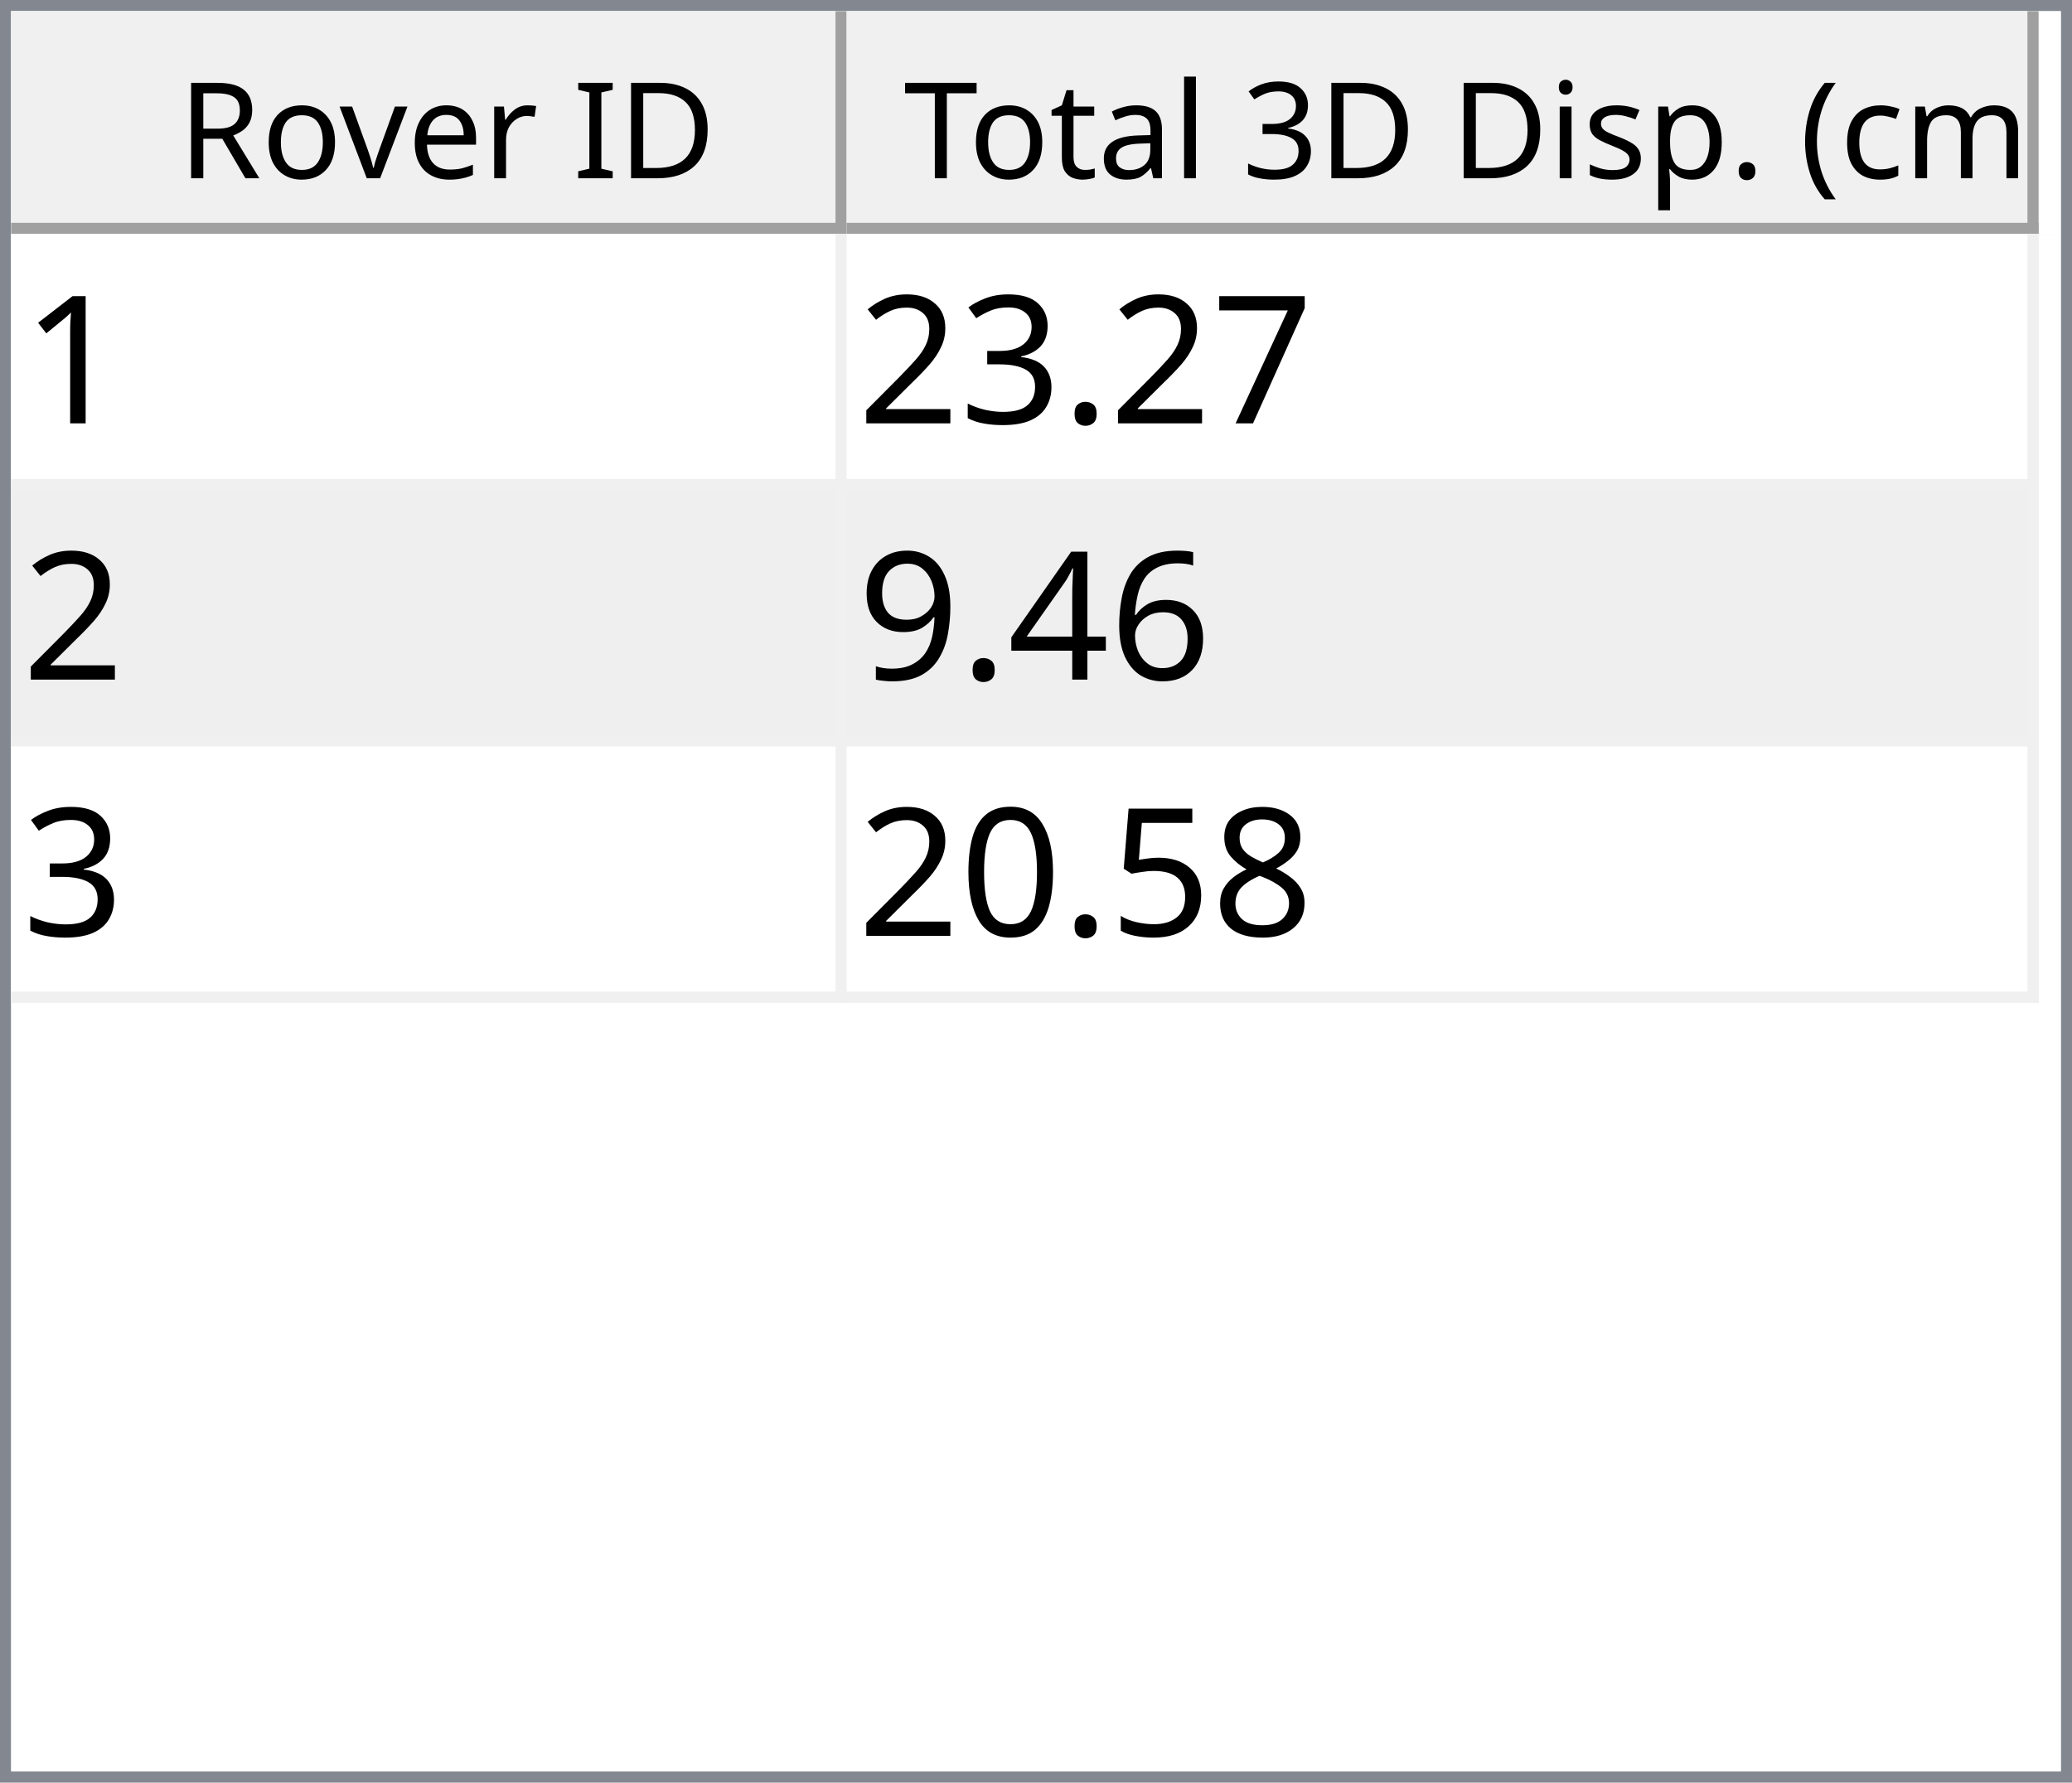
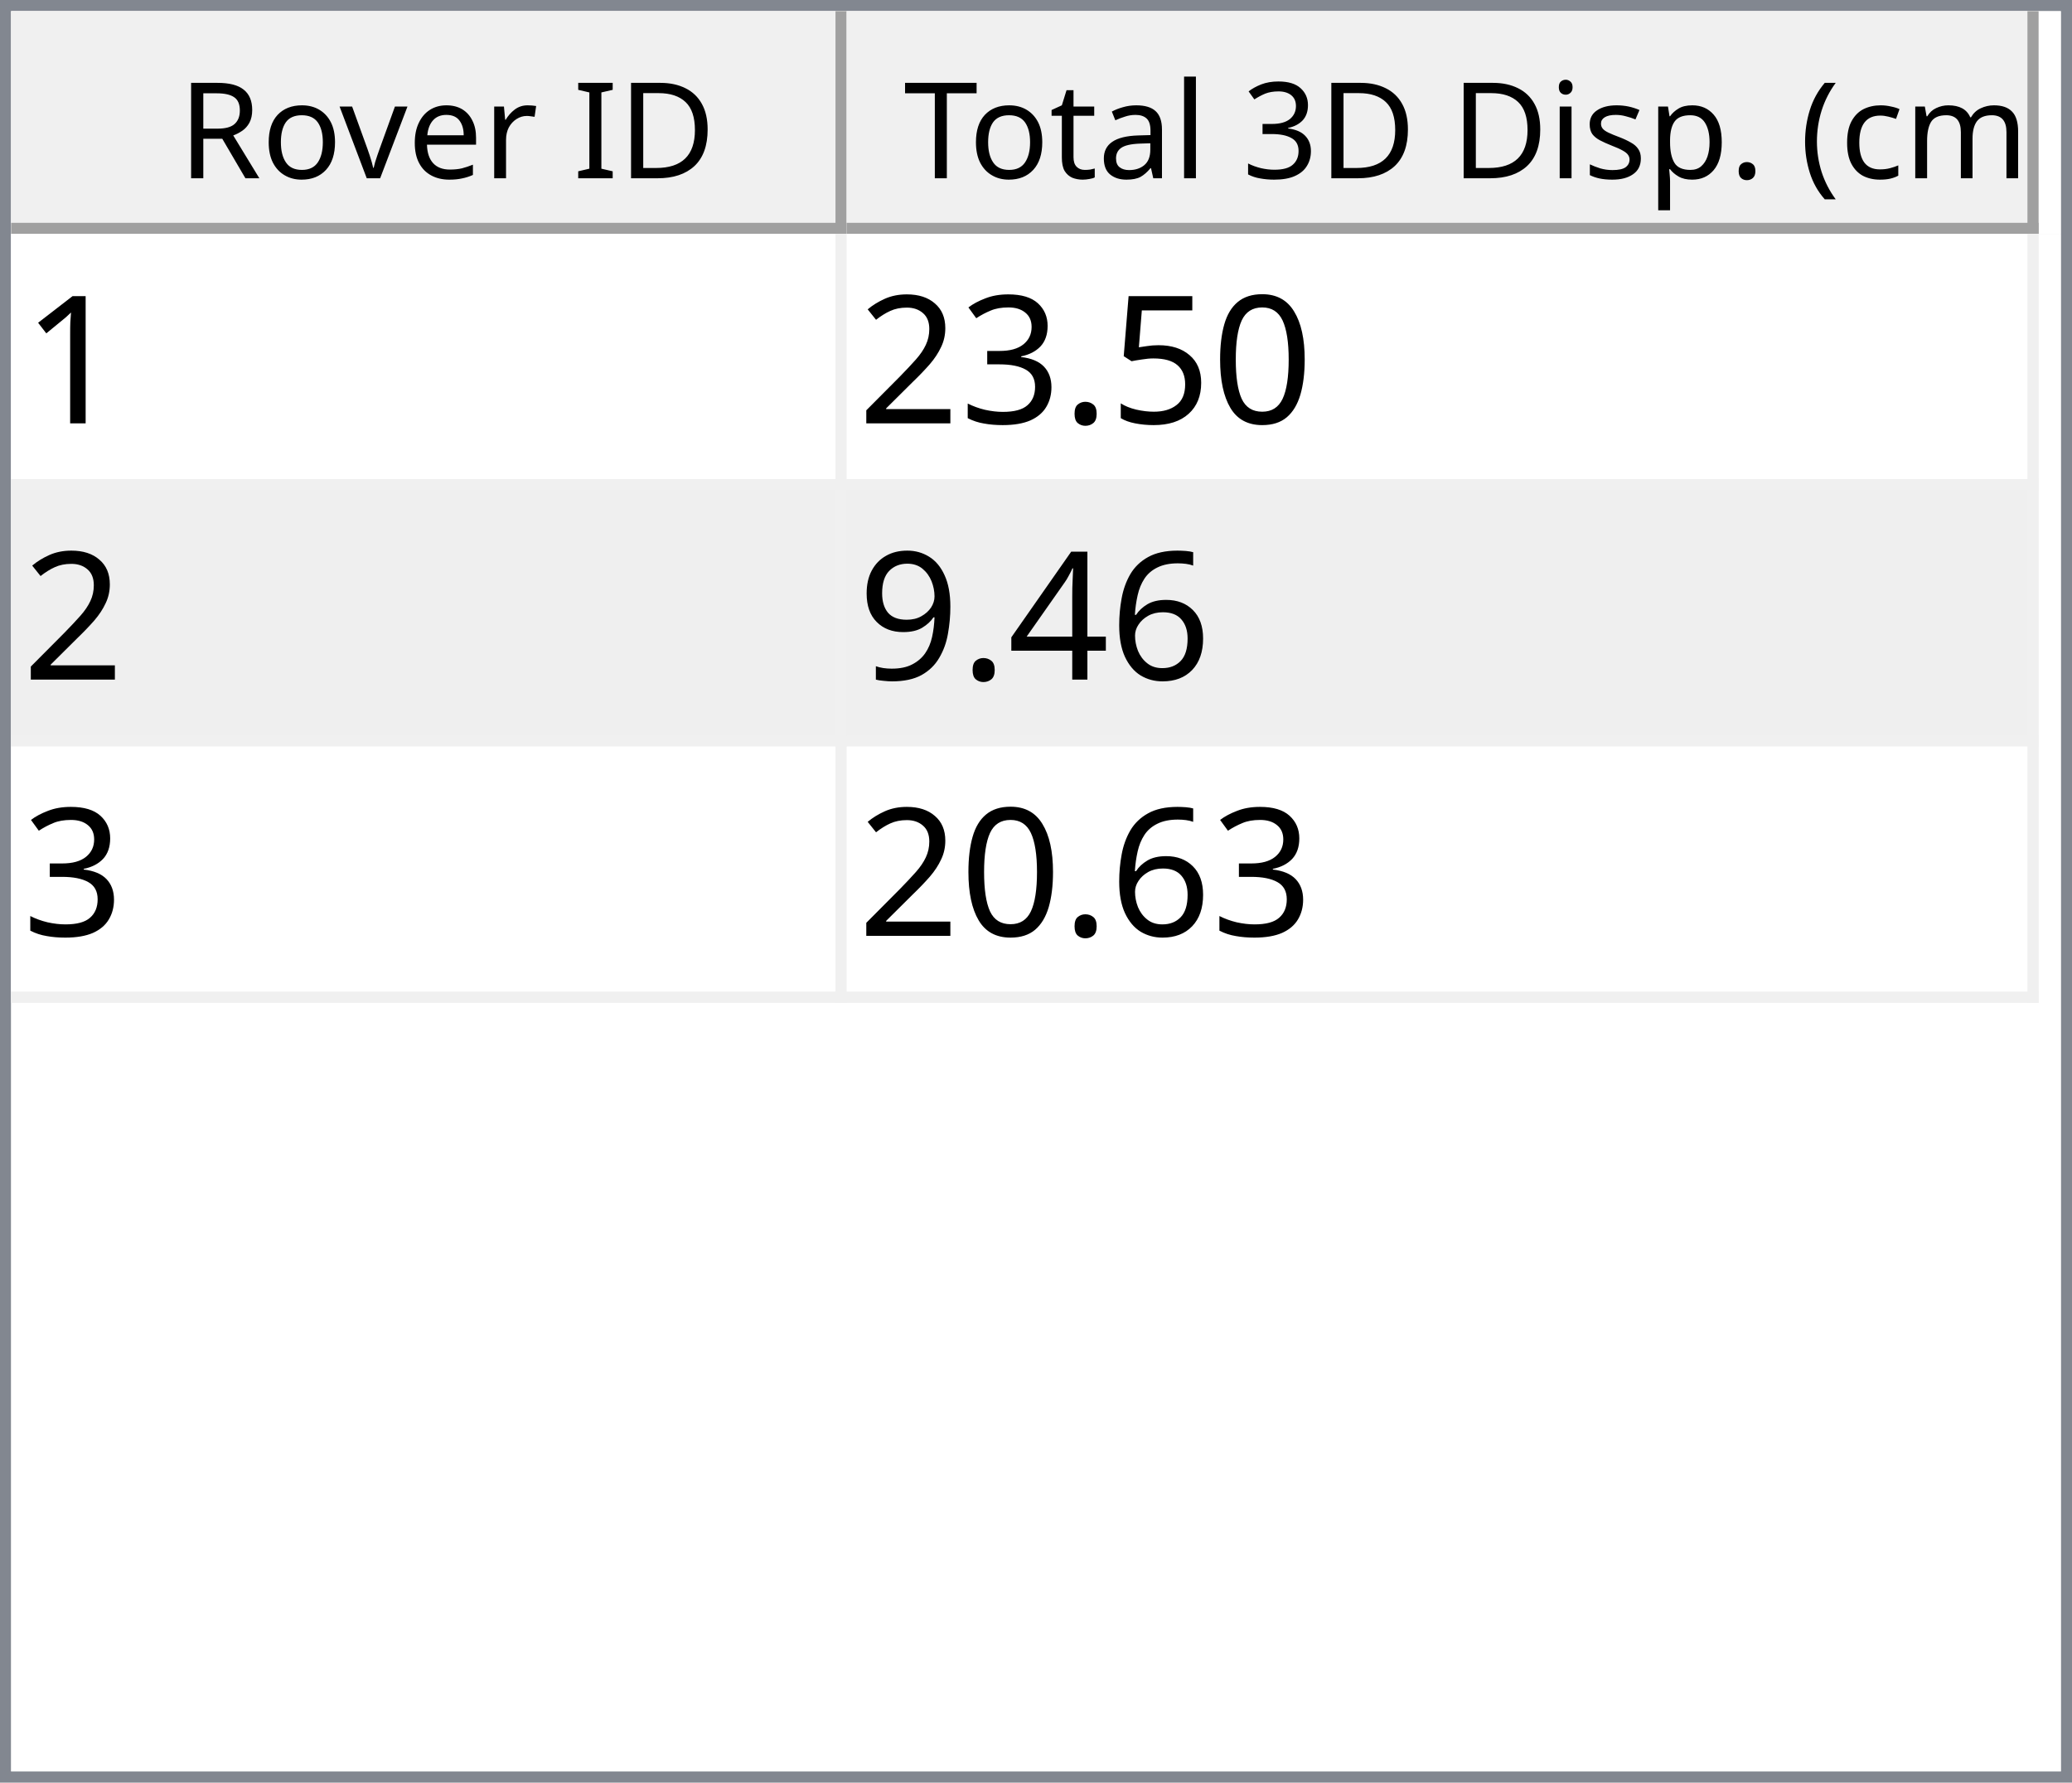
<svg xmlns="http://www.w3.org/2000/svg" style="fill-opacity:1; color-rendering:auto; color-interpolation:auto; text-rendering:auto; stroke:black; stroke-linecap:square; stroke-miterlimit:10; shape-rendering:auto; stroke-opacity:1; fill:black; stroke-dasharray:none; font-weight:normal; stroke-width:1; font-family:'Dialog'; font-style:normal; stroke-linejoin:miter; font-size:12px; stroke-dashoffset:0; image-rendering:auto;" width="186" height="160">
  <defs id="genericDefs" />
  <g>
    <defs id="defs1">
      <clipPath clipPathUnits="userSpaceOnUse" id="clipPath1">
        <path d="M0 0 L186 0 L186 160 L0 160 L0 0 Z" />
      </clipPath>
      <clipPath clipPathUnits="userSpaceOnUse" id="clipPath2">
        <path d="M0 0 L0 160 L186 160 L186 0 Z" />
      </clipPath>
      <clipPath clipPathUnits="userSpaceOnUse" id="clipPath3">
        <path d="M0 0 L0 20 L184 20 L184 0 Z" />
      </clipPath>
      <clipPath clipPathUnits="userSpaceOnUse" id="clipPath4">
        <path d="M0 0 L0 20 L75 20 L75 0 Z" />
      </clipPath>
      <clipPath clipPathUnits="userSpaceOnUse" id="clipPath5">
        <path d="M1 1 L1 19 L74 19 L74 1 Z" />
      </clipPath>
      <clipPath clipPathUnits="userSpaceOnUse" id="clipPath6">
        <path d="M0 0 L0 18 L73 18 L73 0 Z" />
      </clipPath>
      <clipPath clipPathUnits="userSpaceOnUse" id="clipPath7">
        <path d="M-0.5 -0.5 L-0.5 19.5 L74.5 19.5 L74.5 -0.5 Z" />
      </clipPath>
      <clipPath clipPathUnits="userSpaceOnUse" id="clipPath8">
        <path d="M0 0 L0 20 L107 20 L107 0 Z" />
      </clipPath>
      <clipPath clipPathUnits="userSpaceOnUse" id="clipPath9">
        <path d="M1 1 L1 19 L106 19 L106 1 Z" />
      </clipPath>
      <clipPath clipPathUnits="userSpaceOnUse" id="clipPath10">
        <path d="M0 0 L0 18 L105 18 L105 0 Z" />
      </clipPath>
      <clipPath clipPathUnits="userSpaceOnUse" id="clipPath11">
        <path d="M-0.5 -0.5 L-0.5 19.5 L106.5 19.5 L106.5 -0.5 Z" />
      </clipPath>
      <clipPath clipPathUnits="userSpaceOnUse" id="clipPath12">
        <path d="M0 0 L0 138 L184 138 L184 0 Z" />
      </clipPath>
      <clipPath clipPathUnits="userSpaceOnUse" id="clipPath13">
        <path d="M0 0 L0 69 L182 69 L182 0 Z" />
      </clipPath>
      <clipPath clipPathUnits="userSpaceOnUse" id="clipPath14">
        <path d="M-0.5 -0.5 L-0.5 68.5 L181.5 68.5 L181.5 -0.5 Z" />
      </clipPath>
      <clipPath clipPathUnits="userSpaceOnUse" id="clipPath15">
        <path d="M0 0 L0 22 L74 22 L74 0 Z" />
      </clipPath>
      <clipPath clipPathUnits="userSpaceOnUse" id="clipPath16">
        <path d="M0 0 L0 22 L106 22 L106 0 Z" />
      </clipPath>
      <font horiz-adv-x="64.551" id="font1">
        <font-face ascent="107.91" descent="25.098" units-per-em="100" style="font-style:normal; font-family:Segoe UI; font-weight:normal;" />
        <missing-glyph horiz-adv-x="64.551" d="M8.109 0 L8.109 68.266 L56.453 68.266 L56.453 0 L8.109 0 ZM15.328 7.234 L49.219 7.234 L49.219 61.031 L15.328 61.031 L15.328 7.234 Z" />
        <glyph unicode="D" horiz-adv-x="70.117" d="M9.188 0 L9.188 70.016 L28.516 70.016 Q65.531 70.016 65.531 35.891 Q65.531 19.672 55.25 9.836 Q44.969 0 27.734 0 L9.188 0 ZM17.391 62.594 L17.391 7.422 L27.828 7.422 Q41.609 7.422 49.273 14.797 Q56.938 22.172 56.938 35.688 Q56.938 62.594 28.328 62.594 L17.391 62.594 Z" />
        <glyph unicode="I" horiz-adv-x="26.611" d="M17.391 0 L9.188 0 L9.188 70.016 L17.391 70.016 L17.391 0 Z" />
        <glyph unicode=" " horiz-adv-x="27.393" d="" />
        <glyph unicode="r" horiz-adv-x="34.766" d="M34.188 41.891 Q32.078 43.5 28.125 43.5 Q23 43.5 19.555 38.672 Q16.109 33.844 16.109 25.484 L16.109 0 L8.109 0 L8.109 50 L16.109 50 L16.109 39.703 L16.312 39.703 Q18.016 44.969 21.531 47.922 Q25.047 50.875 29.391 50.875 Q32.516 50.875 34.188 50.203 L34.188 41.891 Z" />
        <glyph unicode="e" horiz-adv-x="52.295" d="M48.297 23 L12.984 23 Q13.188 14.656 17.484 10.109 Q21.781 5.562 29.297 5.562 Q37.75 5.562 44.828 11.141 L44.828 3.609 Q38.234 -1.172 27.391 -1.172 Q16.797 -1.172 10.742 5.641 Q4.688 12.453 4.688 24.812 Q4.688 36.469 11.305 43.82 Q17.922 51.172 27.734 51.172 Q37.547 51.172 42.922 44.828 Q48.297 38.484 48.297 27.203 L48.297 23 ZM40.094 29.781 Q40.047 36.719 36.75 40.578 Q33.453 44.438 27.594 44.438 Q21.922 44.438 17.969 40.383 Q14.016 36.328 13.094 29.781 L40.094 29.781 Z" />
        <glyph unicode="v" horiz-adv-x="47.9" d="M47.406 50 L27.484 0 L19.625 0 L0.688 50 L9.469 50 L22.172 13.672 Q23.578 9.672 23.922 6.688 L24.125 6.688 Q24.609 10.453 25.688 13.484 L38.969 50 L47.406 50 Z" />
        <glyph unicode="o" horiz-adv-x="58.594" d="M29 -1.172 Q17.922 -1.172 11.305 5.836 Q4.688 12.844 4.688 24.422 Q4.688 37.016 11.57 44.094 Q18.453 51.172 30.172 51.172 Q41.359 51.172 47.633 44.289 Q53.906 37.406 53.906 25.203 Q53.906 13.234 47.141 6.031 Q40.375 -1.172 29 -1.172 ZM29.594 44.438 Q21.875 44.438 17.383 39.188 Q12.891 33.938 12.891 24.703 Q12.891 15.828 17.43 10.695 Q21.969 5.562 29.594 5.562 Q37.359 5.562 41.531 10.594 Q45.703 15.625 45.703 24.906 Q45.703 34.281 41.531 39.359 Q37.359 44.438 29.594 44.438 Z" />
        <glyph unicode="R" horiz-adv-x="59.814" d="M59.375 0 L49.609 0 L37.891 19.625 Q36.281 22.359 34.766 24.289 Q33.25 26.219 31.664 27.438 Q30.078 28.656 28.25 29.219 Q26.422 29.781 24.125 29.781 L17.391 29.781 L17.391 0 L9.188 0 L9.188 70.016 L30.078 70.016 Q34.672 70.016 38.555 68.867 Q42.438 67.719 45.289 65.375 Q48.141 63.031 49.758 59.547 Q51.375 56.062 51.375 51.375 Q51.375 47.703 50.273 44.656 Q49.172 41.609 47.148 39.211 Q45.125 36.812 42.266 35.133 Q39.406 33.453 35.844 32.516 L35.844 32.328 Q37.594 31.547 38.891 30.547 Q40.188 29.547 41.359 28.18 Q42.531 26.812 43.68 25.078 Q44.828 23.344 46.234 21.047 L59.375 0 ZM17.391 62.594 L17.391 37.203 L28.516 37.203 Q31.594 37.203 34.203 38.133 Q36.812 39.062 38.719 40.797 Q40.625 42.531 41.703 45.047 Q42.781 47.562 42.781 50.688 Q42.781 56.297 39.141 59.445 Q35.5 62.594 28.609 62.594 L17.391 62.594 Z" />
        <glyph unicode=")" horiz-adv-x="30.176" d="M8.297 -15.922 L1.172 -15.922 Q16.406 2.344 16.406 26.812 Q16.406 51.469 1.078 70.016 L8.297 70.016 Q23.531 52.156 23.531 26.703 Q23.531 1.375 8.297 -15.922 Z" />
        <glyph unicode="m" horiz-adv-x="86.133" d="M79.109 0 L71.094 0 L71.094 28.719 Q71.094 37.016 68.531 40.727 Q65.969 44.438 59.906 44.438 Q54.781 44.438 51.195 39.75 Q47.609 35.062 47.609 28.516 L47.609 0 L39.594 0 L39.594 29.688 Q39.594 44.438 28.219 44.438 Q22.953 44.438 19.531 40.016 Q16.109 35.594 16.109 28.516 L16.109 0 L8.109 0 L8.109 50 L16.109 50 L16.109 42.094 L16.312 42.094 Q21.625 51.172 31.844 51.172 Q36.969 51.172 40.773 48.312 Q44.578 45.453 46 40.828 Q51.562 51.172 62.594 51.172 Q79.109 51.172 79.109 30.812 L79.109 0 Z" />
        <glyph unicode="c" horiz-adv-x="46.191" d="M42.188 2.297 Q36.422 -1.172 28.516 -1.172 Q17.828 -1.172 11.258 5.789 Q4.688 12.75 4.688 23.828 Q4.688 36.188 11.766 43.68 Q18.844 51.172 30.672 51.172 Q37.25 51.172 42.281 48.734 L42.281 40.531 Q36.719 44.438 30.375 44.438 Q22.703 44.438 17.797 38.945 Q12.891 33.453 12.891 24.516 Q12.891 15.719 17.508 10.641 Q22.125 5.562 29.891 5.562 Q36.422 5.562 42.188 9.906 L42.188 2.297 Z" />
        <glyph unicode="(" horiz-adv-x="30.176" d="M29.109 -15.922 L21.969 -15.922 Q6.844 1.375 6.844 26.703 Q6.844 52.156 21.969 70.016 L29.203 70.016 Q13.875 51.469 13.875 26.812 Q13.875 2.344 29.109 -15.922 Z" />
        <glyph unicode="." horiz-adv-x="21.68" d="M10.891 -1.078 Q8.641 -1.078 7.055 0.539 Q5.469 2.156 5.469 4.391 Q5.469 6.641 7.055 8.273 Q8.641 9.906 10.891 9.906 Q13.188 9.906 14.797 8.273 Q16.406 6.641 16.406 4.391 Q16.406 2.156 14.797 0.539 Q13.188 -1.078 10.891 -1.078 Z" />
        <glyph unicode="p" horiz-adv-x="58.789" d="M16.312 7.234 L16.109 7.234 L16.109 -23 L8.109 -23 L8.109 50 L16.109 50 L16.109 41.219 L16.312 41.219 Q22.219 51.172 33.594 51.172 Q43.266 51.172 48.688 44.461 Q54.109 37.75 54.109 26.469 Q54.109 13.922 48 6.375 Q41.891 -1.172 31.297 -1.172 Q21.578 -1.172 16.312 7.234 ZM16.109 27.391 L16.109 20.406 Q16.109 14.203 20.141 9.883 Q24.172 5.562 30.375 5.562 Q37.641 5.562 41.773 11.133 Q45.906 16.703 45.906 26.609 Q45.906 34.969 42.047 39.703 Q38.188 44.438 31.594 44.438 Q24.609 44.438 20.359 39.578 Q16.109 34.719 16.109 27.391 Z" />
        <glyph unicode="s" horiz-adv-x="42.432" d="M5.078 1.812 L5.078 10.406 Q11.625 5.562 19.484 5.562 Q30.031 5.562 30.031 12.594 Q30.031 14.594 29.125 15.992 Q28.219 17.391 26.68 18.461 Q25.141 19.531 23.07 20.383 Q21 21.234 18.609 22.172 Q15.281 23.484 12.766 24.828 Q10.25 26.172 8.57 27.859 Q6.891 29.547 6.031 31.695 Q5.172 33.844 5.172 36.719 Q5.172 40.234 6.789 42.945 Q8.406 45.656 11.086 47.484 Q13.766 49.312 17.211 50.242 Q20.656 51.172 24.312 51.172 Q30.812 51.172 35.938 48.922 L35.938 40.828 Q30.422 44.438 23.25 44.438 Q21 44.438 19.195 43.922 Q17.391 43.406 16.094 42.477 Q14.797 41.547 14.086 40.258 Q13.375 38.969 13.375 37.406 Q13.375 35.453 14.086 34.133 Q14.797 32.812 16.164 31.789 Q17.531 30.766 19.484 29.938 Q21.438 29.109 23.922 28.125 Q27.25 26.859 29.883 25.516 Q32.516 24.172 34.375 22.484 Q36.234 20.797 37.234 18.602 Q38.234 16.406 38.234 13.375 Q38.234 9.672 36.602 6.938 Q34.969 4.203 32.234 2.398 Q29.5 0.594 25.93 -0.289 Q22.359 -1.172 18.453 -1.172 Q10.75 -1.172 5.078 1.812 Z" />
        <glyph unicode="i" horiz-adv-x="24.219" d="M12.203 62.703 Q10.062 62.703 8.547 64.164 Q7.031 65.625 7.031 67.875 Q7.031 70.125 8.547 71.609 Q10.062 73.094 12.203 73.094 Q14.406 73.094 15.945 71.609 Q17.484 70.125 17.484 67.875 Q17.484 65.719 15.945 64.211 Q14.406 62.703 12.203 62.703 ZM16.109 0 L8.109 0 L8.109 50 L16.109 50 L16.109 0 Z" />
        <glyph unicode="3" horiz-adv-x="53.906" d="M46.531 19.828 Q46.531 15.094 44.75 11.211 Q42.969 7.328 39.719 4.57 Q36.469 1.812 31.93 0.297 Q27.391 -1.219 21.922 -1.219 Q11.922 -1.219 6 2.594 L6 11.188 Q13.094 5.609 22.219 5.609 Q25.875 5.609 28.828 6.539 Q31.781 7.469 33.906 9.227 Q36.031 10.984 37.18 13.477 Q38.328 15.969 38.328 19.094 Q38.328 32.812 18.797 32.812 L12.984 32.812 L12.984 39.594 L18.5 39.594 Q35.797 39.594 35.797 52.484 Q35.797 64.406 22.609 64.406 Q15.188 64.406 8.688 59.422 L8.688 67.188 Q15.375 71.188 24.609 71.188 Q29 71.188 32.57 69.969 Q36.141 68.75 38.68 66.555 Q41.219 64.359 42.609 61.281 Q44 58.203 44 54.5 Q44 40.672 30.031 36.719 L30.031 36.531 Q33.594 36.141 36.625 34.797 Q39.656 33.453 41.852 31.305 Q44.047 29.156 45.289 26.25 Q46.531 23.344 46.531 19.828 Z" />
        <glyph unicode="l" horiz-adv-x="24.219" d="M16.109 0 L8.109 0 L8.109 74.031 L16.109 74.031 L16.109 0 Z" />
        <glyph unicode="a" horiz-adv-x="50.879" d="M43.891 0 L35.891 0 L35.891 7.812 L35.688 7.812 Q30.469 -1.172 20.312 -1.172 Q12.844 -1.172 8.617 2.781 Q4.391 6.734 4.391 13.281 Q4.391 27.297 20.906 29.594 L35.891 31.688 Q35.891 44.438 25.594 44.438 Q16.547 44.438 9.281 38.281 L9.281 46.484 Q16.656 51.172 26.266 51.172 Q43.891 51.172 43.891 32.516 L43.891 0 ZM35.891 25.297 L23.828 23.641 Q18.266 22.859 15.43 20.875 Q12.594 18.891 12.594 13.875 Q12.594 10.203 15.211 7.883 Q17.828 5.562 22.172 5.562 Q28.125 5.562 32.008 9.742 Q35.891 13.922 35.891 20.312 L35.891 25.297 Z" />
        <glyph unicode="t" horiz-adv-x="33.887" d="M31.297 0.484 Q28.469 -1.078 23.828 -1.078 Q10.688 -1.078 10.688 13.578 L10.688 43.172 L2.094 43.172 L2.094 50 L10.688 50 L10.688 62.203 L18.703 64.797 L18.703 50 L31.297 50 L31.297 43.172 L18.703 43.172 L18.703 14.984 Q18.703 9.969 20.414 7.82 Q22.125 5.672 26.078 5.672 Q29.109 5.672 31.297 7.328 L31.297 0.484 Z" />
        <glyph unicode="T" horiz-adv-x="52.393" d="M50.594 62.594 L30.375 62.594 L30.375 0 L22.172 0 L22.172 62.594 L2 62.594 L2 70.016 L50.594 70.016 L50.594 62.594 Z" />
      </font>
      <font horiz-adv-x="75.0" id="font2">
        <font-face ascent="100.537" descent="21.973" units-per-em="100" style="font-style:normal; font-family:sans-serif; font-weight:normal;" />
        <missing-glyph horiz-adv-x="75.0" d="M12.5 0 L12.5 62.5 L62.5 62.5 L62.5 0 L12.5 0 ZM14.062 1.562 L60.938 1.562 L60.938 60.938 L14.062 60.938 L14.062 1.562 Z" />
        <glyph unicode="1" horiz-adv-x="55.615" d="M37.25 0 L28.469 0 L28.469 56 Q25.297 52.984 20.141 49.953 Q14.984 46.922 10.891 45.406 L10.891 53.906 Q18.266 57.375 23.781 62.305 Q29.297 67.234 31.594 71.875 L37.25 71.875 L37.25 0 Z" />
-         <glyph unicode="7" horiz-adv-x="55.615" d="M4.734 62.203 L4.734 70.656 L51.078 70.656 L51.078 63.812 Q44.234 56.547 37.523 44.484 Q30.812 32.422 27.156 19.672 Q24.516 10.688 23.781 0 L14.75 0 Q14.891 8.453 18.062 20.414 Q21.234 32.375 27.172 43.484 Q33.109 54.594 39.797 62.203 L4.734 62.203 Z" />
+         <glyph unicode="0" horiz-adv-x="55.615" d="M4.156 35.297 Q4.156 48 6.766 55.742 Q9.375 63.484 14.523 67.68 Q19.672 71.875 27.484 71.875 Q33.25 71.875 37.594 69.555 Q41.938 67.234 44.773 62.867 Q47.609 58.5 49.219 52.227 Q50.828 45.953 50.828 35.297 Q50.828 22.703 48.242 14.969 Q45.656 7.234 40.508 3.008 Q35.359 -1.219 27.484 -1.219 Q17.141 -1.219 11.234 6.203 Q4.156 15.141 4.156 35.297 ZM13.188 35.297 Q13.188 17.672 17.312 11.836 Q21.438 6 27.484 6 Q33.547 6 37.672 11.859 Q41.797 17.719 41.797 35.297 Q41.797 52.984 37.672 58.789 Q33.547 64.594 27.391 64.594 Q21.344 64.594 17.719 59.469 Q13.188 52.938 13.188 35.297 Z" />
+         <glyph unicode="5" horiz-adv-x="55.615" d="M4.156 18.75 L13.375 19.531 Q14.406 12.797 18.141 9.398 Q21.875 6 27.156 6 Q33.5 6 37.891 10.789 Q42.281 15.578 42.281 23.484 Q42.281 31 38.062 35.352 Q33.844 39.703 27 39.703 Q22.75 39.703 19.336 37.773 Q15.922 35.844 13.969 32.766 L5.719 33.844 L12.641 70.609 L48.25 70.609 L48.25 62.203 L19.672 62.203 L15.828 42.969 Q22.266 47.469 29.344 47.469 Q38.719 47.469 45.164 40.969 Q51.609 34.469 51.609 24.266 Q51.609 14.547 45.953 7.469 Q39.062 -1.219 27.156 -1.219 Q17.391 -1.219 11.211 4.25 Q5.031 9.719 4.156 18.75 Z" />
        <glyph unicode="." horiz-adv-x="27.783" d="M9.078 0 L9.078 10.016 L19.094 10.016 L19.094 0 L9.078 0 Z" />
        <glyph unicode="3" horiz-adv-x="55.615" d="M4.203 18.891 L12.984 20.062 Q14.5 12.594 18.141 9.297 Q21.781 6 27 6 Q33.203 6 37.477 10.297 Q41.75 14.594 41.75 20.953 Q41.75 27 37.797 30.93 Q33.844 34.859 27.734 34.859 Q25.25 34.859 21.531 33.891 L22.516 41.609 Q23.391 41.5 23.922 41.5 Q29.547 41.5 34.039 44.43 Q38.531 47.359 38.531 53.469 Q38.531 58.297 35.258 61.477 Q31.984 64.656 26.812 64.656 Q21.688 64.656 18.266 61.43 Q14.844 58.203 13.875 51.766 L5.078 53.328 Q6.688 62.156 12.398 67.016 Q18.109 71.875 26.609 71.875 Q32.469 71.875 37.398 69.359 Q42.328 66.844 44.945 62.5 Q47.562 58.156 47.562 53.266 Q47.562 48.641 45.07 44.828 Q42.578 41.016 37.703 38.766 Q44.047 37.312 47.562 32.695 Q51.078 28.078 51.078 21.141 Q51.078 11.766 44.242 5.25 Q37.406 -1.266 26.953 -1.266 Q17.531 -1.266 11.305 4.352 Q5.078 9.969 4.203 18.891 Z" />
        <glyph unicode="2" horiz-adv-x="55.615" d="M50.344 8.453 L50.344 0 L3.031 0 Q2.938 3.172 4.047 6.109 Q5.859 10.938 9.836 15.625 Q13.812 20.312 21.344 26.469 Q33.016 36.031 37.117 41.625 Q41.219 47.219 41.219 52.203 Q41.219 57.422 37.477 61.008 Q33.734 64.594 27.734 64.594 Q21.391 64.594 17.578 60.789 Q13.766 56.984 13.719 50.25 L4.688 51.172 Q5.609 61.281 11.664 66.578 Q17.719 71.875 27.938 71.875 Q38.234 71.875 44.242 66.164 Q50.25 60.453 50.25 52 Q50.25 47.703 48.492 43.555 Q46.734 39.406 42.656 34.812 Q38.578 30.219 29.109 22.219 Q21.188 15.578 18.945 13.211 Q16.703 10.844 15.234 8.453 L50.344 8.453 Z" />
        <glyph unicode="6" horiz-adv-x="55.615" d="M49.75 54.047 L41.016 53.375 Q39.844 58.547 37.703 60.891 Q34.125 64.656 28.906 64.656 Q24.703 64.656 21.531 62.312 Q17.391 59.281 14.992 53.469 Q12.594 47.656 12.5 36.922 Q15.672 41.75 20.266 44.094 Q24.859 46.438 29.891 46.438 Q38.672 46.438 44.852 39.969 Q51.031 33.5 51.031 23.25 Q51.031 16.5 48.125 10.719 Q45.219 4.938 40.141 1.859 Q35.062 -1.219 28.609 -1.219 Q17.625 -1.219 10.695 6.859 Q3.766 14.938 3.766 33.5 Q3.766 54.25 11.422 63.672 Q18.109 71.875 29.438 71.875 Q37.891 71.875 43.289 67.141 Q48.688 62.406 49.75 54.047 ZM13.875 23.188 Q13.875 18.656 15.797 14.508 Q17.719 10.359 21.188 8.18 Q24.656 6 28.469 6 Q34.031 6 38.039 10.492 Q42.047 14.984 42.047 22.703 Q42.047 30.125 38.086 34.398 Q34.125 38.672 28.125 38.672 Q22.172 38.672 18.023 34.398 Q13.875 30.125 13.875 23.188 Z" />
        <glyph unicode="4" horiz-adv-x="55.615" d="M32.328 0 L32.328 17.141 L1.266 17.141 L1.266 25.203 L33.938 71.578 L41.109 71.578 L41.109 25.203 L50.781 25.203 L50.781 17.141 L41.109 17.141 L41.109 0 L32.328 0 ZM32.328 25.203 L32.328 57.469 L9.906 25.203 L32.328 25.203 Z" />
        <glyph unicode="9" horiz-adv-x="55.615" d="M5.469 16.547 L13.922 17.328 Q14.984 11.375 18.016 8.688 Q21.047 6 25.781 6 Q29.828 6 32.883 7.859 Q35.938 9.719 37.891 12.82 Q39.844 15.922 41.164 21.195 Q42.484 26.469 42.484 31.938 Q42.484 32.516 42.438 33.688 Q39.797 29.5 35.234 26.883 Q30.672 24.266 25.344 24.266 Q16.453 24.266 10.305 30.711 Q4.156 37.156 4.156 47.703 Q4.156 58.594 10.578 65.234 Q17 71.875 26.656 71.875 Q33.641 71.875 39.43 68.117 Q45.219 64.359 48.219 57.398 Q51.219 50.438 51.219 37.25 Q51.219 23.531 48.242 15.406 Q45.266 7.281 39.383 3.031 Q33.5 -1.219 25.594 -1.219 Q17.188 -1.219 11.867 3.445 Q6.547 8.109 5.469 16.547 ZM41.453 48.141 Q41.453 55.719 37.43 60.156 Q33.406 64.594 27.734 64.594 Q21.875 64.594 17.531 59.812 Q13.188 55.031 13.188 47.406 Q13.188 40.578 17.312 36.305 Q21.438 32.031 27.484 32.031 Q33.594 32.031 37.523 36.305 Q41.453 40.578 41.453 48.141 Z" />
-         <glyph unicode="8" horiz-adv-x="55.615" d="M17.672 38.812 Q12.203 40.828 9.57 44.539 Q6.938 48.25 6.938 53.422 Q6.938 61.234 12.555 66.555 Q18.172 71.875 27.484 71.875 Q36.859 71.875 42.578 66.43 Q48.297 60.984 48.297 53.172 Q48.297 48.188 45.68 44.508 Q43.062 40.828 37.75 38.812 Q44.344 36.672 47.781 31.883 Q51.219 27.094 51.219 20.453 Q51.219 11.281 44.727 5.031 Q38.234 -1.219 27.641 -1.219 Q17.047 -1.219 10.547 5.055 Q4.047 11.328 4.047 20.703 Q4.047 27.688 7.594 32.398 Q11.141 37.109 17.672 38.812 ZM15.922 53.719 Q15.922 48.641 19.195 45.414 Q22.469 42.188 27.688 42.188 Q32.766 42.188 36.016 45.383 Q39.266 48.578 39.266 53.219 Q39.266 58.062 35.914 61.359 Q32.562 64.656 27.594 64.656 Q22.562 64.656 19.242 61.43 Q15.922 58.203 15.922 53.719 ZM13.094 20.656 Q13.094 16.891 14.875 13.375 Q16.656 9.859 20.172 7.93 Q23.688 6 27.734 6 Q34.031 6 38.133 10.055 Q42.234 14.109 42.234 20.359 Q42.234 26.703 38.016 30.859 Q33.797 35.016 27.438 35.016 Q21.234 35.016 17.164 30.914 Q13.094 26.812 13.094 20.656 Z" />
-         <glyph unicode="5" horiz-adv-x="55.615" d="M4.156 18.75 L13.375 19.531 Q14.406 12.797 18.141 9.398 Q21.875 6 27.156 6 Q33.5 6 37.891 10.789 Q42.281 15.578 42.281 23.484 Q42.281 31 38.062 35.352 Q33.844 39.703 27 39.703 Q22.75 39.703 19.336 37.773 Q15.922 35.844 13.969 32.766 L5.719 33.844 L12.641 70.609 L48.25 70.609 L48.25 62.203 L19.672 62.203 L15.828 42.969 Q22.266 47.469 29.344 47.469 Q38.719 47.469 45.164 40.969 Q51.609 34.469 51.609 24.266 Q51.609 14.547 45.953 7.469 Q39.062 -1.219 27.156 -1.219 Q17.391 -1.219 11.211 4.25 Q5.031 9.719 4.156 18.75 Z" />
-         <glyph unicode="0" horiz-adv-x="55.615" d="M4.156 35.297 Q4.156 48 6.766 55.742 Q9.375 63.484 14.523 67.68 Q19.672 71.875 27.484 71.875 Q33.25 71.875 37.594 69.555 Q41.938 67.234 44.773 62.867 Q47.609 58.5 49.219 52.227 Q50.828 45.953 50.828 35.297 Q50.828 22.703 48.242 14.969 Q45.656 7.234 40.508 3.008 Q35.359 -1.219 27.484 -1.219 Q17.141 -1.219 11.234 6.203 Q4.156 15.141 4.156 35.297 ZM13.188 35.297 Q13.188 17.672 17.312 11.836 Q21.438 6 27.484 6 Q33.547 6 37.672 11.859 Q41.797 17.719 41.797 35.297 Q41.797 52.984 37.672 58.789 Q33.547 64.594 27.391 64.594 Q21.344 64.594 17.719 59.469 Q13.188 52.938 13.188 35.297 Z" />
      </font>
    </defs>
    <g style="fill:white; stroke:white;">
      <rect x="0" y="0" width="186" style="clip-path:url(#clipPath1); stroke:none;" height="160" />
    </g>
    <g style="fill:white; text-rendering:optimizeSpeed; color-rendering:optimizeSpeed; image-rendering:optimizeSpeed; shape-rendering:crispEdges; stroke:white; color-interpolation:sRGB;">
      <rect x="0" width="186" height="160" y="0" style="stroke:none;" />
      <path style="stroke:none;" d="M0 160 L186 160 L186 0 L0 0 Z" />
    </g>
    <g style="fill:rgb(240,240,240); font-family:'Segoe UI'; stroke:rgb(240,240,240);">
      <rect x="0" y="0" width="186" style="clip-path:url(#clipPath2); stroke:none;" height="160" />
    </g>
    <g style="fill:rgb(130,135,144); font-family:'Segoe UI'; stroke:rgb(130,135,144);">
      <path d="M0 0 L186 0 L186 160 L0 160 L0 0 ZM1 1 L185 1 L185 159 L1 159 L1 1 Z" style="fill-rule:evenodd; clip-path:url(#clipPath2); stroke:none;" />
    </g>
    <g style="fill:white; font-family:'Segoe UI'; stroke:white;" transform="translate(1,1)">
      <rect x="0" y="0" width="184" style="clip-path:url(#clipPath3); stroke:none;" height="20" />
    </g>
    <g style="fill:rgb(240,240,240); font-family:'Segoe UI'; stroke:rgb(240,240,240);" transform="translate(1,1)">
      <rect x="0" y="0" width="75" style="clip-path:url(#clipPath4); stroke:none;" height="20" />
    </g>
    <g style="font-family:'Segoe UI';" transform="translate(2,2)">
      <text x="14" xml:space="preserve" y="14" style="clip-path:url(#clipPath6); stroke:none;">Rover ID</text>
    </g>
    <g style="fill:rgb(160,160,160); font-family:'Segoe UI'; stroke:rgb(160,160,160); stroke-linejoin:bevel;" transform="translate(1.5,1.5)">
      <line x1="74" x2="74" y1="0" style="fill:none; clip-path:url(#clipPath7);" y2="19" />
    </g>
    <g style="fill:rgb(160,160,160); font-family:'Segoe UI'; stroke:rgb(160,160,160); stroke-linejoin:bevel;" transform="matrix(1,0,0,1,1,1) translate(0.5,0.5)">
      <line x1="0" x2="74" y1="19" style="fill:none; clip-path:url(#clipPath7);" y2="19" />
    </g>
    <g style="fill:rgb(240,240,240); font-family:'Segoe UI'; stroke:rgb(240,240,240);" transform="translate(76,1)">
      <rect x="0" y="0" width="107" style="clip-path:url(#clipPath8); stroke:none;" height="20" />
    </g>
    <g style="font-family:'Segoe UI';" transform="translate(77,2)">
      <text x="1" xml:space="preserve" y="14" style="clip-path:url(#clipPath10); stroke:none;"> Total 3D Disp. (cm)</text>
    </g>
    <g style="fill:rgb(160,160,160); font-family:'Segoe UI'; stroke:rgb(160,160,160); stroke-linejoin:bevel;" transform="translate(76.5,1.5)">
      <line x1="106" x2="106" y1="0" style="fill:none; clip-path:url(#clipPath11);" y2="19" />
    </g>
    <g style="fill:rgb(160,160,160); font-family:'Segoe UI'; stroke:rgb(160,160,160); stroke-linejoin:bevel;" transform="matrix(1,0,0,1,76,1) translate(0.5,0.5)">
      <line x1="0" x2="106" y1="19" style="fill:none; clip-path:url(#clipPath11);" y2="19" />
    </g>
    <g style="fill:white; font-family:'Segoe UI'; stroke:white;" transform="translate(1,21)">
      <rect x="0" y="0" width="184" style="clip-path:url(#clipPath12); stroke:none;" height="138" />
    </g>
    <g style="fill:rgb(240,240,240); font-size:16px; font-family:sans-serif; stroke:rgb(240,240,240);" transform="translate(1,21)">
      <rect x="0" y="0" width="182" style="clip-path:url(#clipPath13); stroke:none;" height="69" />
      <line transform="translate(0.5,0.5)" x1="0" x2="181" y1="22" style="clip-path:url(#clipPath14); fill:none; stroke-linejoin:bevel;" y2="22" />
    </g>
    <g transform="matrix(1,0,0,1,1,21) translate(0.5,0.5)" style="fill:rgb(240,240,240); font-size:16px; font-family:sans-serif; stroke:rgb(240,240,240); stroke-linejoin:bevel;">
      <line x1="0" x2="181" y1="45" style="fill:none; clip-path:url(#clipPath14);" y2="45" />
    </g>
    <g transform="matrix(1,0,0,1,1,21) translate(0.5,0.5)" style="fill:rgb(240,240,240); font-size:16px; font-family:sans-serif; stroke:rgb(240,240,240); stroke-linejoin:bevel;">
      <line x1="0" x2="181" y1="68" style="fill:none; clip-path:url(#clipPath14);" y2="68" />
    </g>
    <g transform="matrix(1,0,0,1,1,21) translate(0.5,0.5)" style="fill:rgb(240,240,240); font-size:16px; font-family:sans-serif; stroke:rgb(240,240,240); stroke-linejoin:bevel;">
      <line x1="74" x2="74" y1="0" style="fill:none; clip-path:url(#clipPath14);" y2="68" />
    </g>
    <g transform="matrix(1,0,0,1,1,21) translate(0.5,0.5)" style="fill:rgb(240,240,240); font-size:16px; font-family:sans-serif; stroke:rgb(240,240,240); stroke-linejoin:bevel;">
      <line x1="181" x2="181" y1="0" style="fill:none; clip-path:url(#clipPath14);" y2="68" />
    </g>
    <g style="fill:white; font-size:16px; font-family:sans-serif; stroke:white;" transform="matrix(1,0,0,1,1,21)">
      <rect x="0" y="0" width="74" style="clip-path:url(#clipPath15); stroke:none;" height="22" />
      <text x="1" y="17" style="fill:black; clip-path:url(#clipPath15); stroke:none;" xml:space="preserve">1</text>
    </g>
    <g style="fill:white; font-size:16px; font-family:sans-serif; stroke:white;" transform="matrix(1,0,0,1,1,21) translate(75,0)">
      <rect x="0" y="0" width="106" style="clip-path:url(#clipPath16); stroke:none;" height="22" />
-       <text x="1" y="17" style="fill:black; clip-path:url(#clipPath16); stroke:none;" xml:space="preserve">23.27</text>
+       <text x="1" y="17" style="fill:black; clip-path:url(#clipPath16); stroke:none;" xml:space="preserve">23.50</text>
    </g>
    <g style="fill:rgb(239,239,239); font-size:16px; font-family:sans-serif; stroke:rgb(239,239,239);" transform="matrix(1,0,0,1,1,21) translate(0,23)">
      <rect x="0" y="0" width="74" style="clip-path:url(#clipPath15); stroke:none;" height="22" />
      <text x="1" y="17" style="fill:black; clip-path:url(#clipPath15); stroke:none;" xml:space="preserve">2</text>
    </g>
    <g style="fill:rgb(239,239,239); font-size:16px; font-family:sans-serif; stroke:rgb(239,239,239);" transform="matrix(1,0,0,1,1,21) translate(75,23)">
      <rect x="0" y="0" width="106" style="clip-path:url(#clipPath16); stroke:none;" height="22" />
      <text x="1" y="17" style="fill:black; clip-path:url(#clipPath16); stroke:none;" xml:space="preserve">9.46</text>
    </g>
    <g style="fill:white; font-size:16px; font-family:sans-serif; stroke:white;" transform="matrix(1,0,0,1,1,21) translate(0,46)">
      <rect x="0" y="0" width="74" style="clip-path:url(#clipPath15); stroke:none;" height="22" />
      <text x="1" y="17" style="fill:black; clip-path:url(#clipPath15); stroke:none;" xml:space="preserve">3</text>
    </g>
    <g style="fill:white; font-size:16px; font-family:sans-serif; stroke:white;" transform="matrix(1,0,0,1,1,21) translate(75,46)">
      <rect x="0" y="0" width="106" style="clip-path:url(#clipPath16); stroke:none;" height="22" />
-       <text x="1" y="17" style="fill:black; clip-path:url(#clipPath16); stroke:none;" xml:space="preserve">20.58</text>
+       <text x="1" y="17" style="fill:black; clip-path:url(#clipPath16); stroke:none;" xml:space="preserve">20.63</text>
    </g>
  </g>
</svg>
